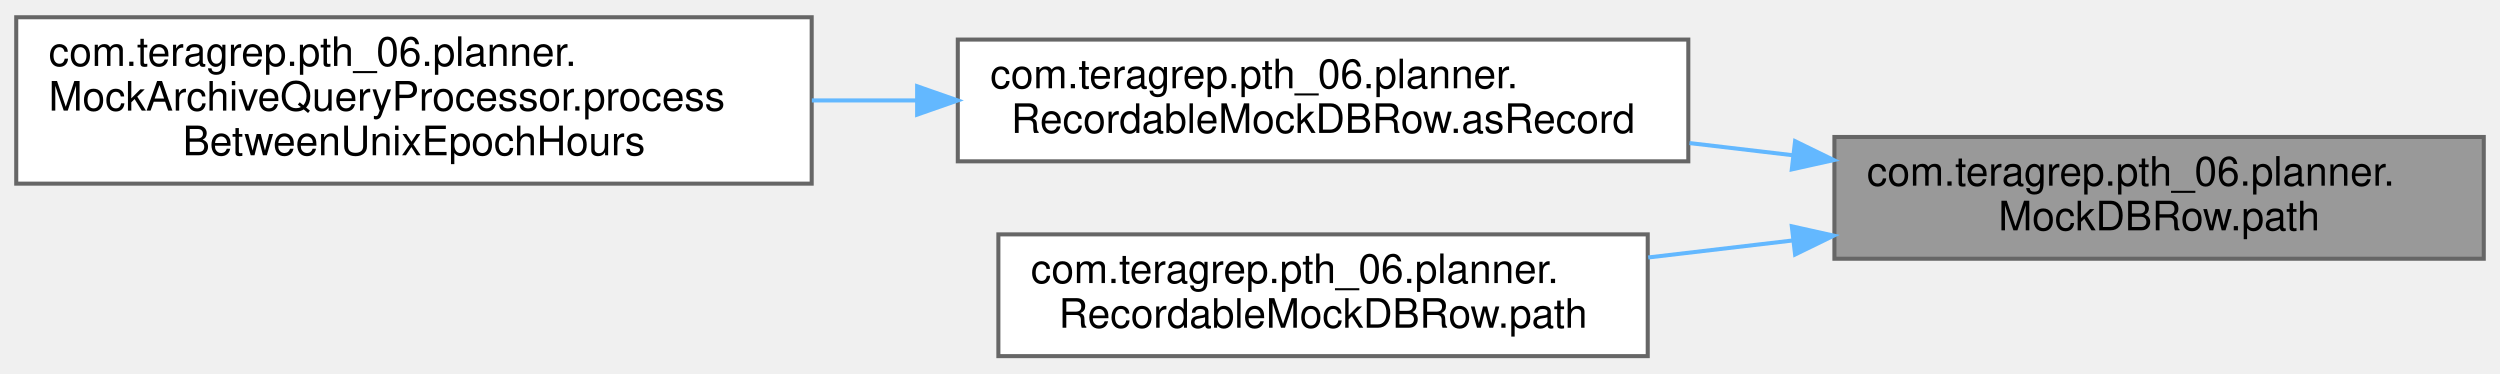
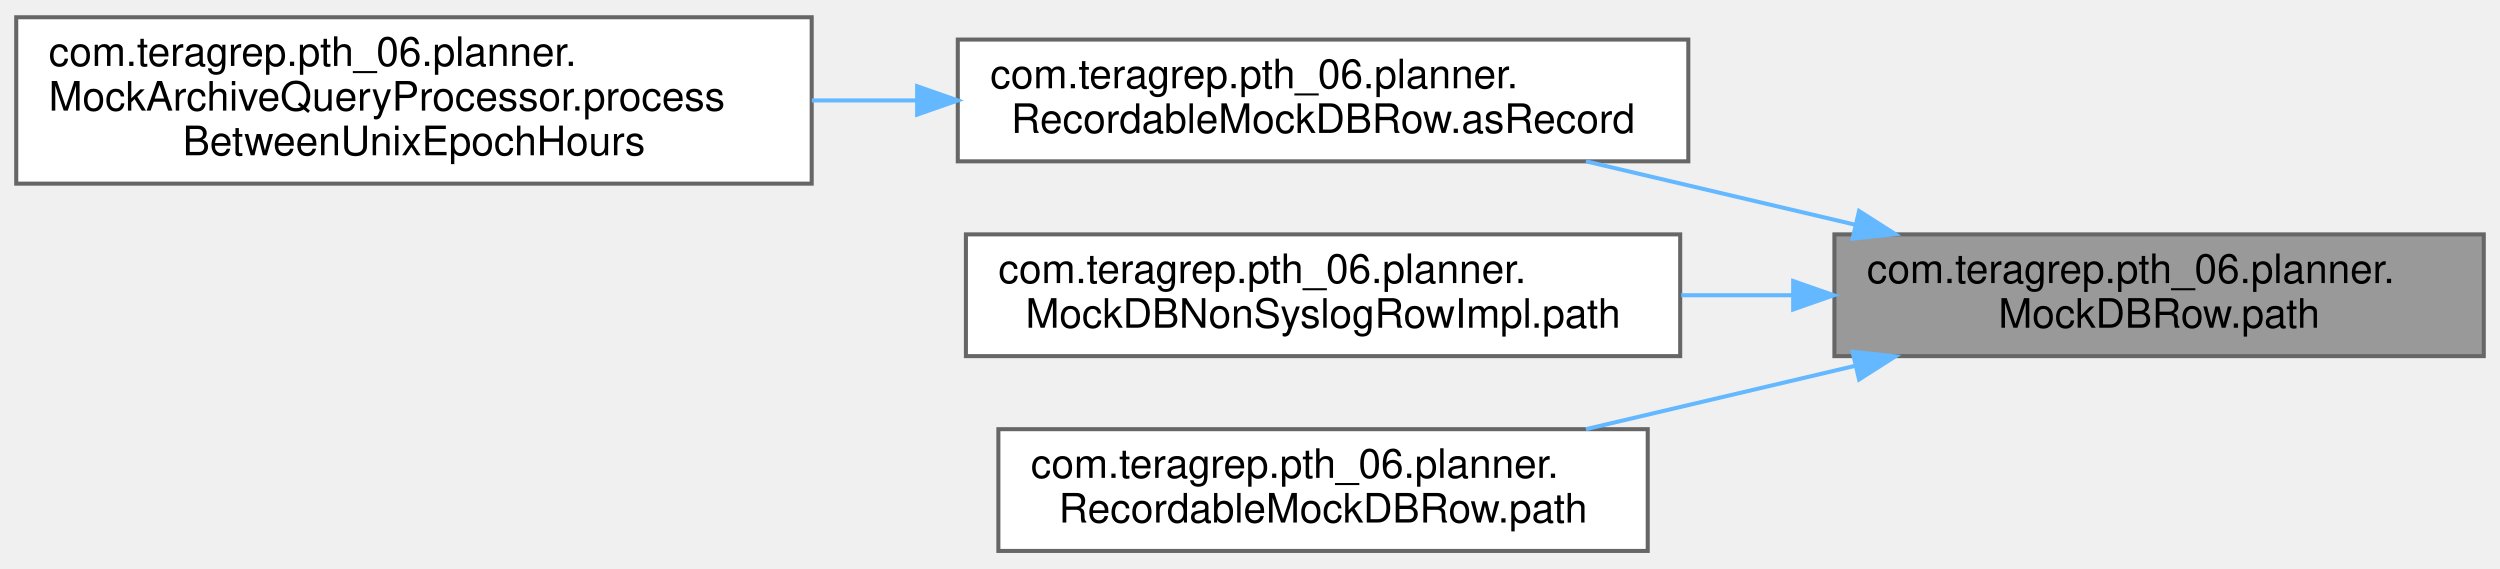
- <svg xmlns="http://www.w3.org/2000/svg" xmlns:xlink="http://www.w3.org/1999/xlink" width="616pt" height="92pt" viewBox="0.00 0.00 616.00 91.50">
-   <g id="graph0" class="graph" transform="scale(1 1) rotate(0) translate(4 87.5)">
+ <svg xmlns="http://www.w3.org/2000/svg" xmlns:xlink="http://www.w3.org/1999/xlink" width="616pt" height="140pt" viewBox="0.00 0.00 616.00 139.50">
+   <g id="graph0" class="graph" transform="scale(1 1) rotate(0) translate(4 135.5)">
    <g id="Node000001" class="node">
      <g id="a_Node000001">
        <a xlink:title=" ">
-           <polygon fill="#999999" stroke="#666666" points="608,-54 448,-54 448,-24 608,-24 608,-54" />
-           <text text-anchor="start" x="456" y="-42" font-family="Helvetica,sans-Serif" font-size="10.00">com.teragrep.pth_06.planner.</text>
-           <text text-anchor="middle" x="528" y="-31" font-family="Helvetica,sans-Serif" font-size="10.00">MockDBRow.path</text>
+           <polygon fill="#999999" stroke="#666666" points="608,-78 448,-78 448,-48 608,-48 608,-78" />
+           <text text-anchor="start" x="456" y="-66" font-family="Helvetica,sans-Serif" font-size="10.00">com.teragrep.pth_06.planner.</text>
+           <text text-anchor="middle" x="528" y="-55" font-family="Helvetica,sans-Serif" font-size="10.00">MockDBRow.path</text>
        </a>
      </g>
    </g>
    <g id="Node000002" class="node">
      <g id="a_Node000002">
        <a xlink:href="classcom_1_1teragrep_1_1pth__06_1_1planner_1_1RecordableMockDBRow.html#a5d01e7e5a34afbe40f547160e6cfe0cb" target="_top" xlink:title=" ">
-           <polygon fill="white" stroke="#666666" points="412,-78 232,-78 232,-48 412,-48 412,-78" />
-           <text text-anchor="start" x="240" y="-66" font-family="Helvetica,sans-Serif" font-size="10.00">com.teragrep.pth_06.planner.</text>
-           <text text-anchor="middle" x="322" y="-55" font-family="Helvetica,sans-Serif" font-size="10.00">RecordableMockDBRow.asRecord</text>
+           <polygon fill="white" stroke="#666666" points="412,-126 232,-126 232,-96 412,-96 412,-126" />
+           <text text-anchor="start" x="240" y="-114" font-family="Helvetica,sans-Serif" font-size="10.00">com.teragrep.pth_06.planner.</text>
+           <text text-anchor="middle" x="322" y="-103" font-family="Helvetica,sans-Serif" font-size="10.00">RecordableMockDBRow.asRecord</text>
        </a>
      </g>
    </g>
    <g id="edge1_Node000001_Node000002" class="edge">
      <g id="a_edge1_Node000001_Node000002">
        <a xlink:title=" ">
-           <path fill="none" stroke="#63b8ff" d="M437.65,-49.51C429.23,-50.5 420.7,-51.51 412.29,-52.5" />
-           <polygon fill="#63b8ff" stroke="#63b8ff" points="438.31,-52.96 447.84,-48.31 437.5,-46.01 438.31,-52.96" />
+           <path fill="none" stroke="#63b8ff" d="M453.17,-80.37C431.42,-85.49 407.82,-91.04 386.76,-96" />
+           <polygon fill="#63b8ff" stroke="#63b8ff" points="454.08,-83.75 463.01,-78.06 452.48,-76.94 454.08,-83.75" />
        </a>
      </g>
    </g>
    <g id="Node000004" class="node">
      <g id="a_Node000004">
+         <a xlink:href="classcom_1_1teragrep_1_1pth__06_1_1planner_1_1MockDBNonSyslogRowImpl.html#a16ba5f2635e29b437127c0ac9182ad18" target="_top" xlink:title=" ">
+           <polygon fill="white" stroke="#666666" points="410,-78 234,-78 234,-48 410,-48 410,-78" />
+           <text text-anchor="start" x="242" y="-66" font-family="Helvetica,sans-Serif" font-size="10.00">com.teragrep.pth_06.planner.</text>
+           <text text-anchor="middle" x="322" y="-55" font-family="Helvetica,sans-Serif" font-size="10.00">MockDBNonSyslogRowImpl.path</text>
+         </a>
+       </g>
+     </g>
+     <g id="edge3_Node000001_Node000004" class="edge">
+       <g id="a_edge3_Node000001_Node000004">
+         <a xlink:title=" ">
+           <path fill="none" stroke="#63b8ff" d="M437.64,-63C428.55,-63 419.31,-63 410.24,-63" />
+           <polygon fill="#63b8ff" stroke="#63b8ff" points="437.84,-66.5 447.84,-63 437.84,-59.5 437.84,-66.5" />
+         </a>
+       </g>
+     </g>
+     <g id="Node000005" class="node">
+       <g id="a_Node000005">
        <a xlink:href="classcom_1_1teragrep_1_1pth__06_1_1planner_1_1RecordableMockDBRow.html#ae6cf8bc081d63d0ac860501e0d7a628b" target="_top" xlink:title=" ">
          <polygon fill="white" stroke="#666666" points="402,-30 242,-30 242,0 402,0 402,-30" />
          <text text-anchor="start" x="250" y="-18" font-family="Helvetica,sans-Serif" font-size="10.00">com.teragrep.pth_06.planner.</text>
          <text text-anchor="middle" x="322" y="-7" font-family="Helvetica,sans-Serif" font-size="10.00">RecordableMockDBRow.path</text>
        </a>
      </g>
    </g>
-     <g id="edge3_Node000001_Node000004" class="edge">
-       <g id="a_edge3_Node000001_Node000004">
+     <g id="edge4_Node000001_Node000005" class="edge">
+       <g id="a_edge4_Node000001_Node000005">
        <a xlink:title=" ">
-           <path fill="none" stroke="#63b8ff" d="M437.9,-28.52C425.99,-27.12 413.84,-25.69 402.12,-24.31" />
-           <polygon fill="#63b8ff" stroke="#63b8ff" points="437.5,-31.99 447.84,-29.69 438.31,-25.04 437.5,-31.99" />
+           <path fill="none" stroke="#63b8ff" d="M453.17,-45.63C431.42,-40.51 407.82,-34.96 386.76,-30" />
+           <polygon fill="#63b8ff" stroke="#63b8ff" points="452.48,-49.06 463.01,-47.94 454.08,-42.25 452.48,-49.06" />
        </a>
      </g>
    </g>
    <g id="Node000003" class="node">
      <g id="a_Node000003">
        <a xlink:href="classcom_1_1teragrep_1_1pth__06_1_1planner_1_1MockArchiveQueryProcessor.html#a50946d3d03b029b854379437ce092d6e" target="_top" xlink:title=" ">
-           <polygon fill="white" stroke="#666666" points="196,-83.5 0,-83.5 0,-42.5 196,-42.5 196,-83.5" />
-           <text text-anchor="start" x="8" y="-71.5" font-family="Helvetica,sans-Serif" font-size="10.00">com.teragrep.pth_06.planner.</text>
-           <text text-anchor="start" x="8" y="-60.5" font-family="Helvetica,sans-Serif" font-size="10.00">MockArchiveQueryProcessor.process</text>
-           <text text-anchor="middle" x="98" y="-49.5" font-family="Helvetica,sans-Serif" font-size="10.00">BetweenUnixEpochHours</text>
+           <polygon fill="white" stroke="#666666" points="196,-131.5 0,-131.5 0,-90.5 196,-90.5 196,-131.5" />
+           <text text-anchor="start" x="8" y="-119.5" font-family="Helvetica,sans-Serif" font-size="10.00">com.teragrep.pth_06.planner.</text>
+           <text text-anchor="start" x="8" y="-108.5" font-family="Helvetica,sans-Serif" font-size="10.00">MockArchiveQueryProcessor.process</text>
+           <text text-anchor="middle" x="98" y="-97.5" font-family="Helvetica,sans-Serif" font-size="10.00">BetweenUnixEpochHours</text>
        </a>
      </g>
    </g>
    <g id="edge2_Node000002_Node000003" class="edge">
      <g id="a_edge2_Node000002_Node000003">
        <a xlink:title=" ">
-           <path fill="none" stroke="#63b8ff" d="M221.94,-63C213.33,-63 204.63,-63 196.04,-63" />
-           <polygon fill="#63b8ff" stroke="#63b8ff" points="221.98,-66.5 231.98,-63 221.98,-59.5 221.98,-66.5" />
+           <path fill="none" stroke="#63b8ff" d="M221.94,-111C213.33,-111 204.63,-111 196.04,-111" />
+           <polygon fill="#63b8ff" stroke="#63b8ff" points="221.98,-114.5 231.98,-111 221.98,-107.5 221.98,-114.5" />
        </a>
      </g>
    </g>
  </g>
</svg>
